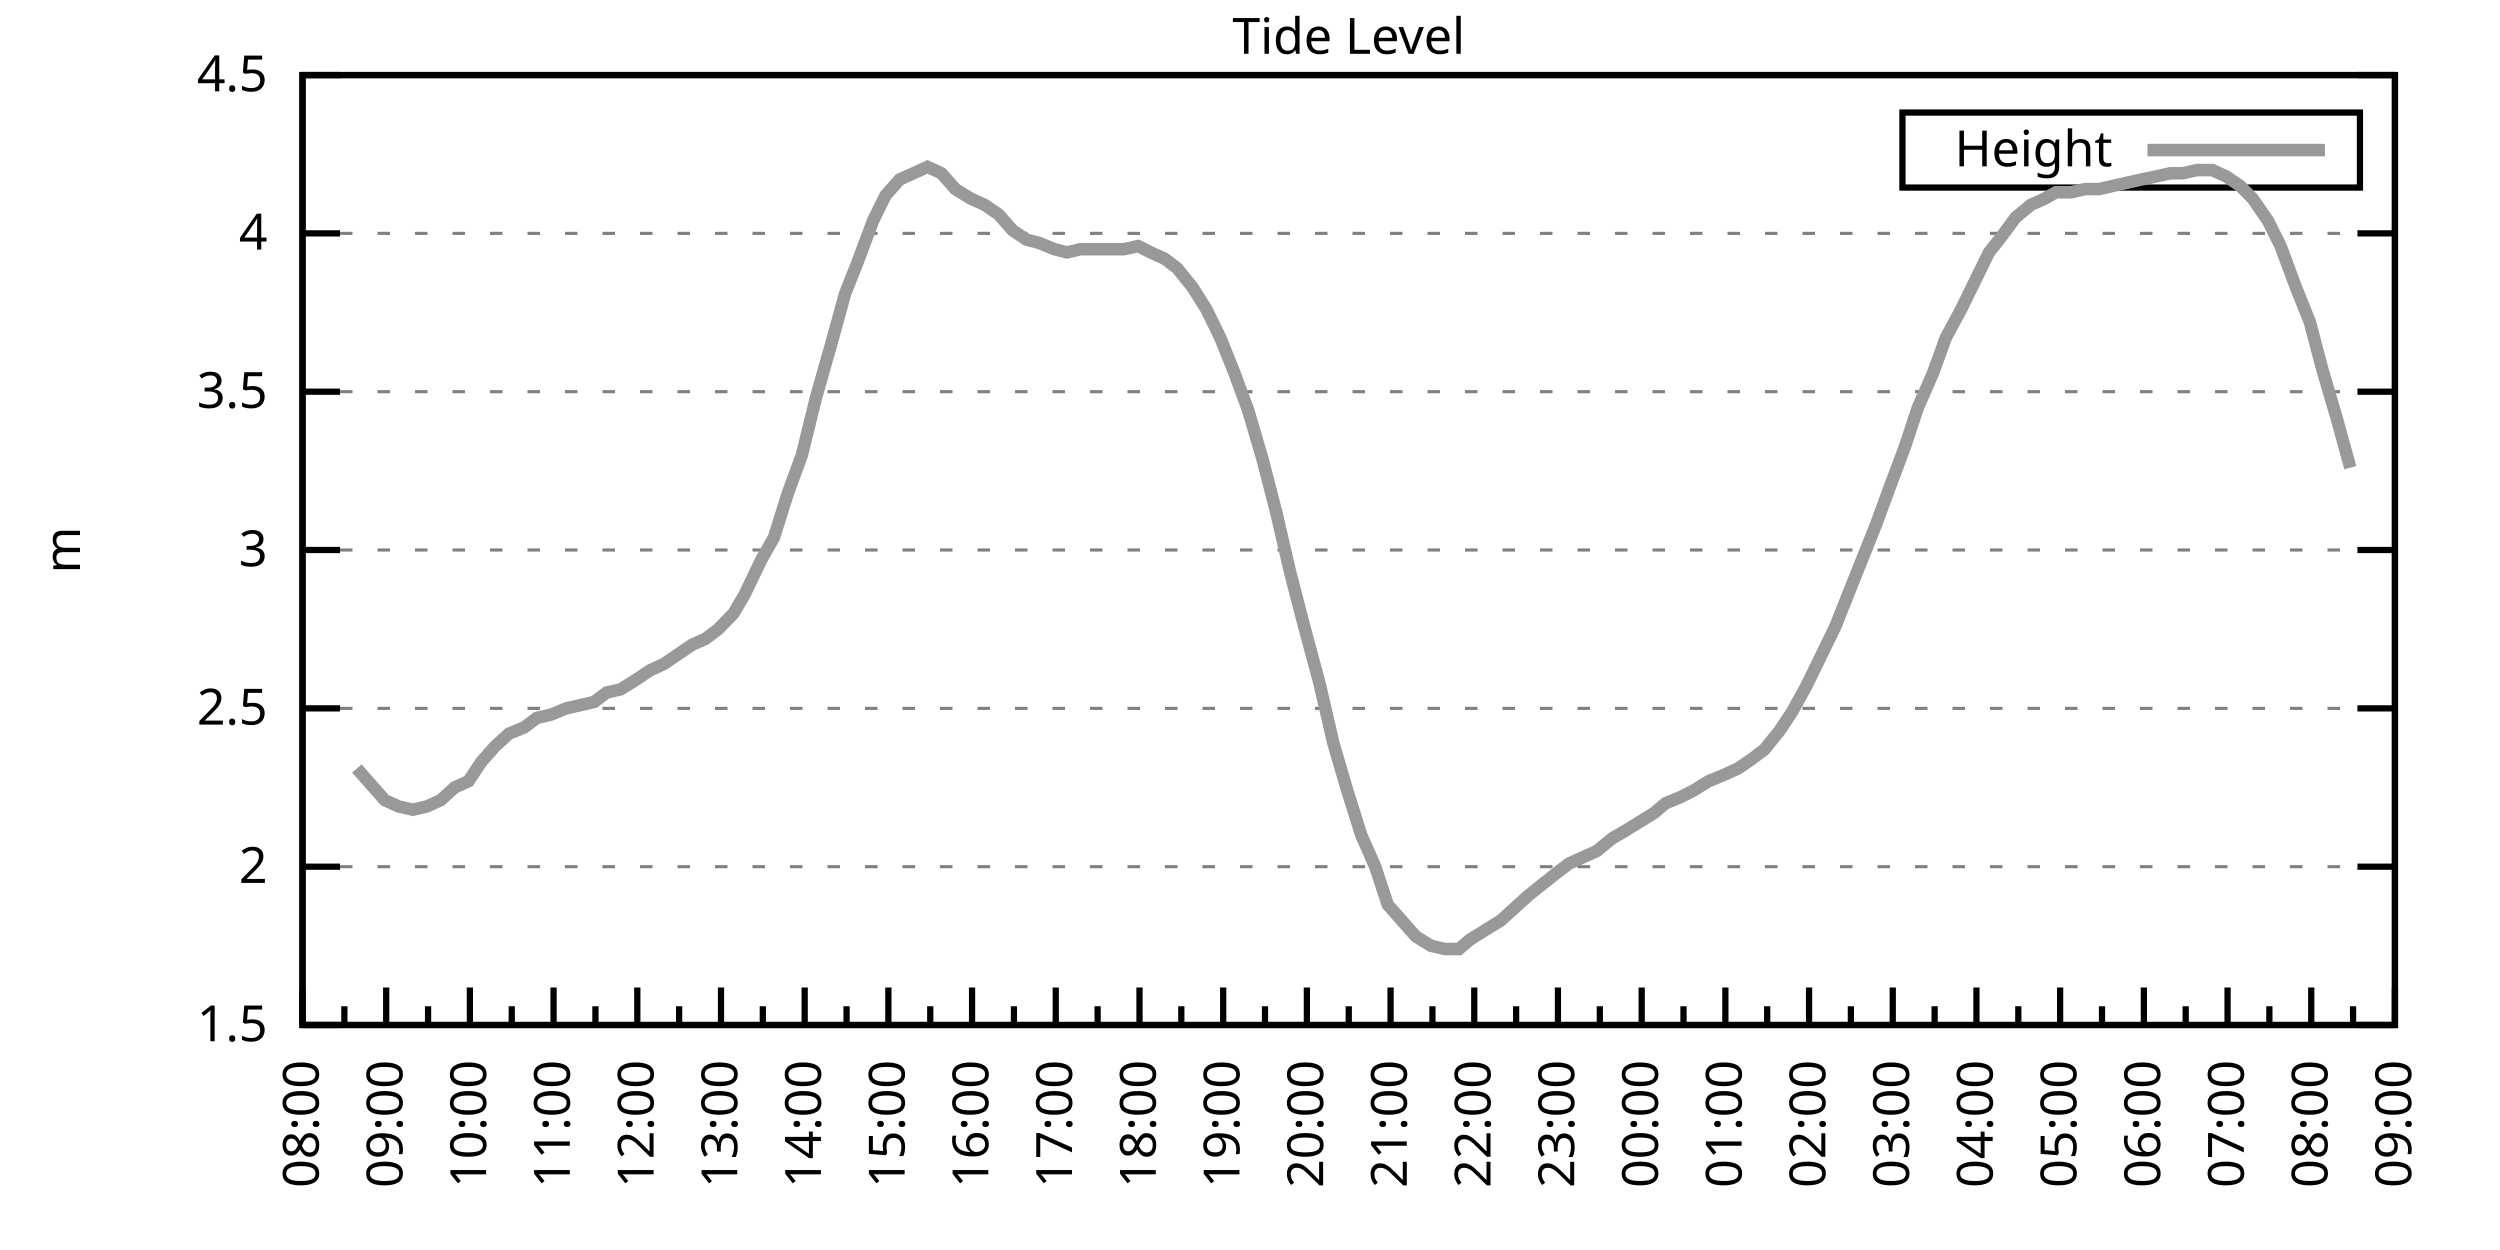
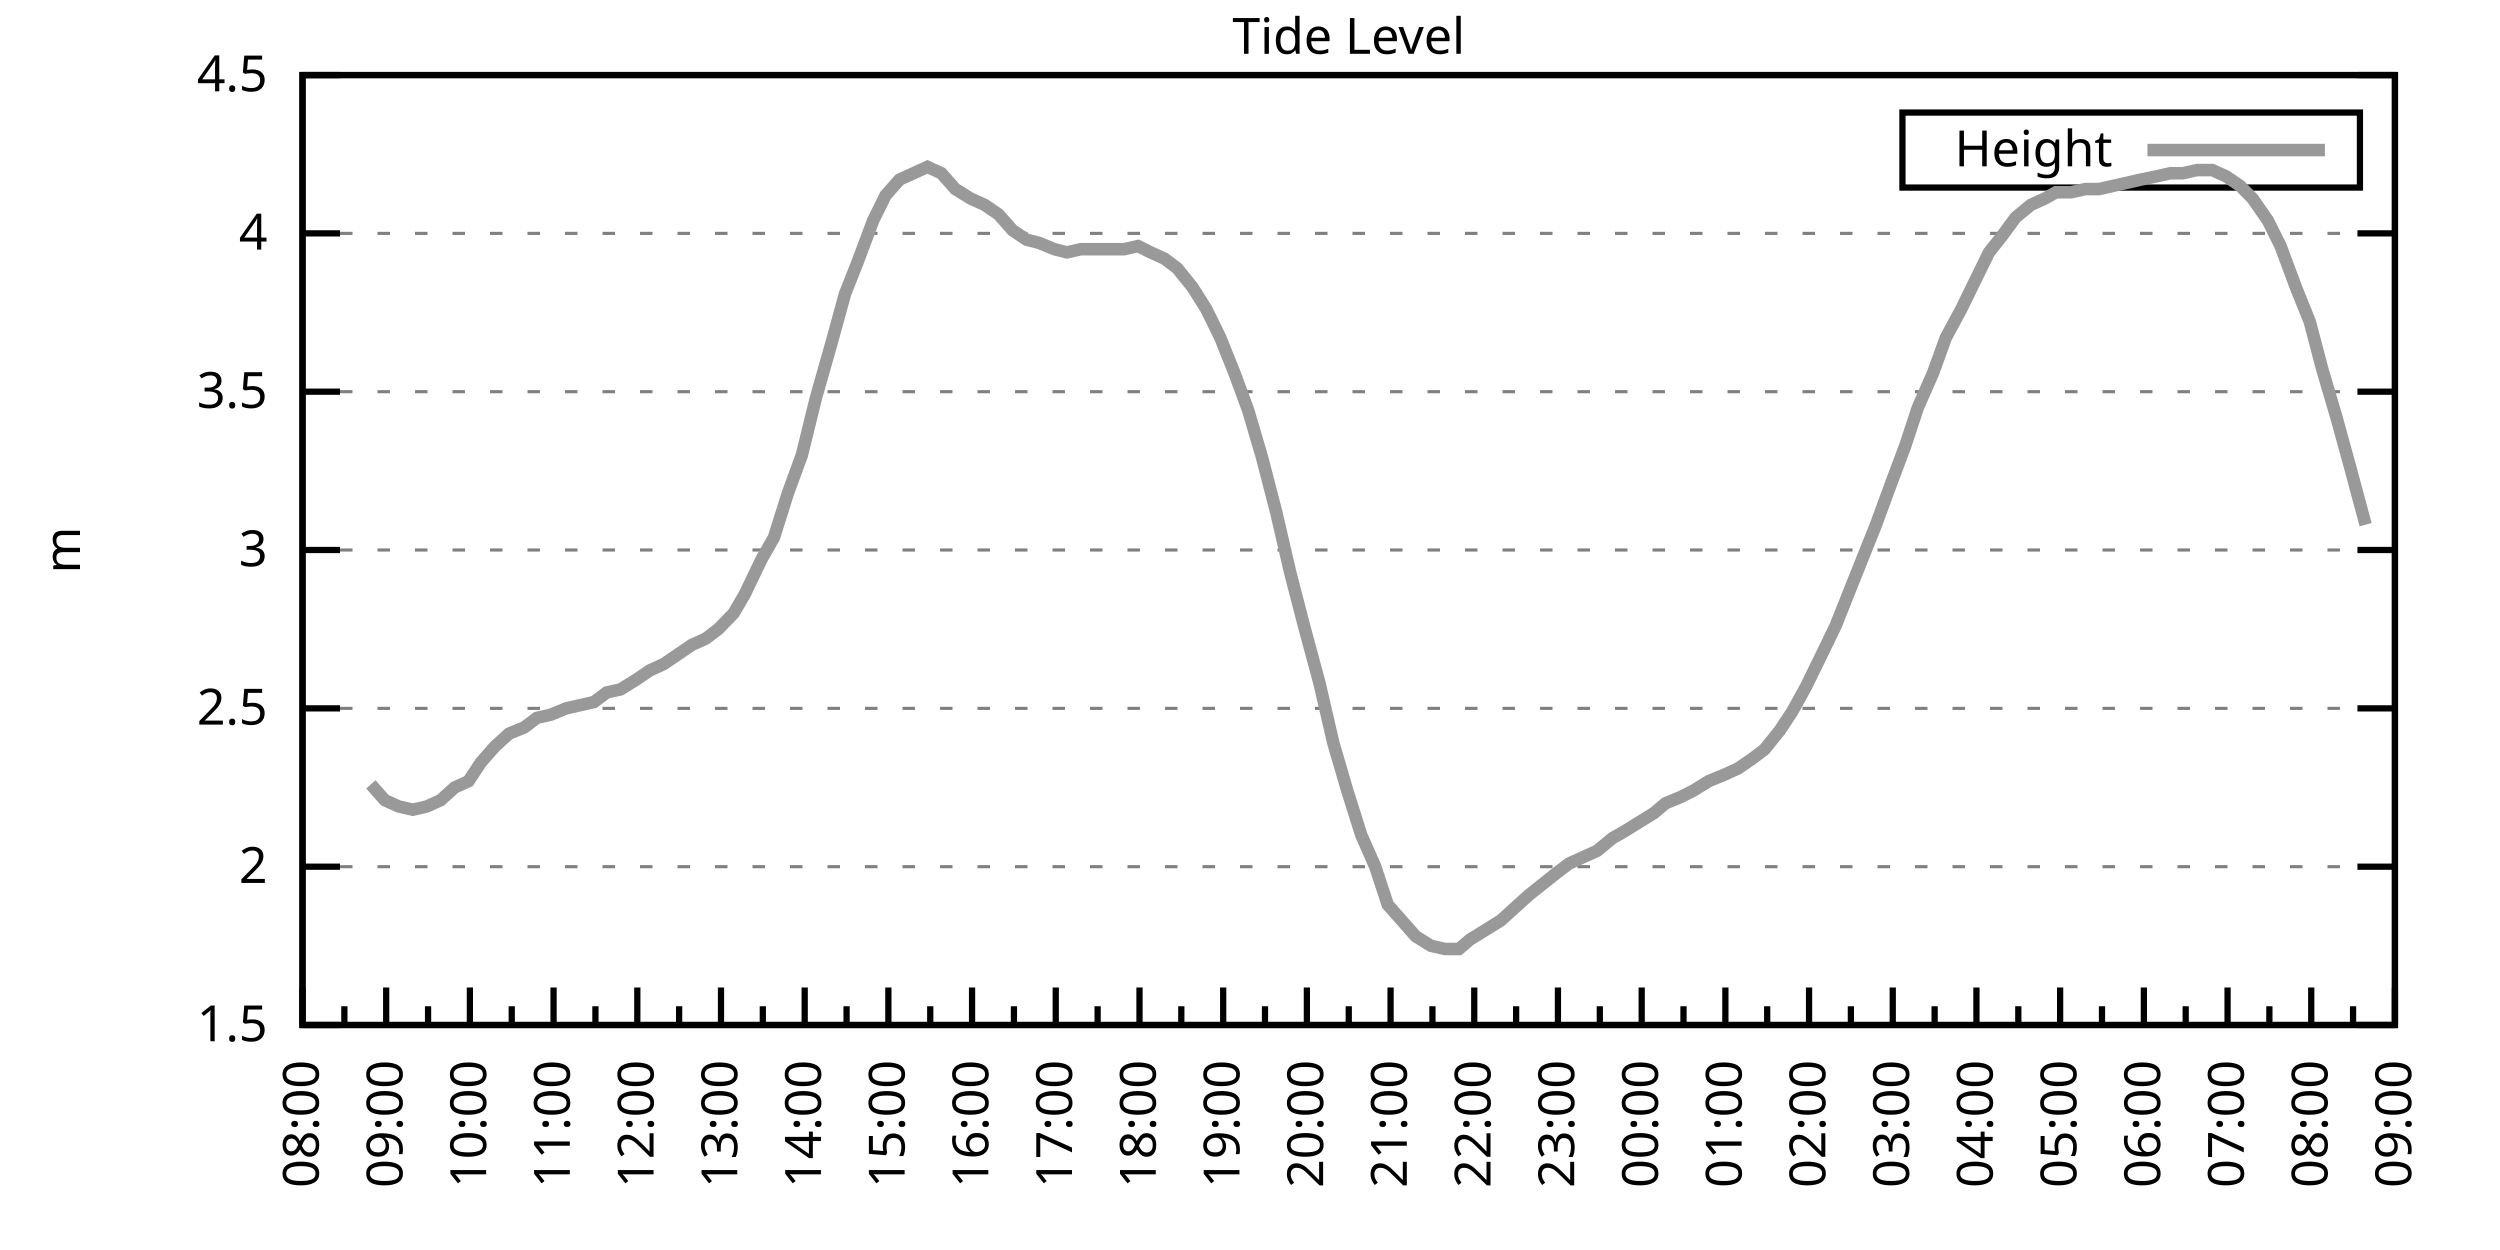
<svg xmlns="http://www.w3.org/2000/svg" xmlns:xlink="http://www.w3.org/1999/xlink" width="400" height="200" viewBox="0 0 400 200">
  <g id="gnuplot_canvas">
    <rect x="0" y="0" width="400" height="200" fill="none" />
    <defs>
      <circle id="gpDot" r="0.5" stroke-width="0.5" stroke="currentColor" />
      <path id="gpPt0" stroke-width="0.333" stroke="currentColor" d="M-1,0 h2 M0,-1 v2" />
      <path id="gpPt1" stroke-width="0.333" stroke="currentColor" d="M-1,-1 L1,1 M1,-1 L-1,1" />
      <path id="gpPt2" stroke-width="0.333" stroke="currentColor" d="M-1,0 L1,0 M0,-1 L0,1 M-1,-1 L1,1 M-1,1 L1,-1" />
      <rect id="gpPt3" stroke-width="0.333" stroke="currentColor" x="-1" y="-1" width="2" height="2" />
      <rect id="gpPt4" stroke-width="0.333" stroke="currentColor" fill="currentColor" x="-1" y="-1" width="2" height="2" />
      <circle id="gpPt5" stroke-width="0.333" stroke="currentColor" cx="0" cy="0" r="1" />
      <use xlink:href="#gpPt5" id="gpPt6" fill="currentColor" stroke="none" />
      <path id="gpPt7" stroke-width="0.333" stroke="currentColor" d="M0,-1.33 L-1.33,0.67 L1.33,0.67 z" />
      <use xlink:href="#gpPt7" id="gpPt8" fill="currentColor" stroke="none" />
      <use xlink:href="#gpPt7" id="gpPt9" stroke="currentColor" transform="rotate(180)" />
      <use xlink:href="#gpPt9" id="gpPt10" fill="currentColor" stroke="none" />
      <use xlink:href="#gpPt3" id="gpPt11" stroke="currentColor" transform="rotate(45)" />
      <use xlink:href="#gpPt11" id="gpPt12" fill="currentColor" stroke="none" />
      <path id="gpPt13" stroke-width="0.333" stroke="currentColor" d="M0,1.330 L1.265,0.411 L0.782,-1.067 L-0.782,-1.076 L-1.265,0.411 z" />
      <use xlink:href="#gpPt13" id="gpPt14" fill="currentColor" stroke="none" />
      <filter id="textbox" filterUnits="objectBoundingBox" x="0" y="0" height="1" width="1">
        <feFlood flood-color="white" flood-opacity="1" result="bgnd" />
        <feComposite in="SourceGraphic" in2="bgnd" operator="atop" />
      </filter>
      <filter id="greybox" filterUnits="objectBoundingBox" x="0" y="0" height="1" width="1">
        <feFlood flood-color="lightgrey" flood-opacity="1" result="grey" />
        <feComposite in="SourceGraphic" in2="grey" operator="atop" />
      </filter>
    </defs>
    <g fill="none" color="white" stroke="currentColor" stroke-width="1.00" stroke-linecap="butt" stroke-linejoin="miter">
</g>
    <g fill="none" color="black" stroke="currentColor" stroke-width="1.00" stroke-linecap="butt" stroke-linejoin="miter">
      <g stroke="none" shape-rendering="crispEdges">
        <polygon fill="rgb(255, 255, 255)" points="48.40,164.00 383.18,164.00 383.18,12.02 48.40,12.02 " />
      </g>
    </g>
    <g fill="none" color="black" stroke="currentColor" stroke-width="1.00" stroke-linecap="butt" stroke-linejoin="miter">
</g>
    <g fill="none" color="black" stroke="black" stroke-width="0.50" stroke-linecap="butt" stroke-linejoin="miter">
</g>
    <g fill="none" color="gray" stroke="currentColor" stroke-width="0.50" stroke-linecap="butt" stroke-linejoin="miter">
      <path stroke="gray" stroke-dasharray="2,4" class="gridline" d="M48.40,164.00 L383.19,164.00  " />
    </g>
    <g fill="none" color="gray" stroke="gray" stroke-width="1.00" stroke-linecap="butt" stroke-linejoin="miter">
</g>
    <g fill="none" color="black" stroke="currentColor" stroke-width="1.00" stroke-linecap="butt" stroke-linejoin="miter">
      <path stroke="black" d="M48.40,164.00 L54.40,164.00 M383.19,164.00 L377.19,164.00  " />
      <g transform="translate(42.80,166.60)" stroke="none" fill="black" font-family="Sans" font-size="8.00" text-anchor="end">
        <text>
          <tspan font-family="Sans"> 1.5</tspan>
        </text>
      </g>
    </g>
    <g fill="none" color="black" stroke="currentColor" stroke-width="1.00" stroke-linecap="butt" stroke-linejoin="miter">
</g>
    <g fill="none" color="black" stroke="black" stroke-width="0.50" stroke-linecap="butt" stroke-linejoin="miter">
</g>
    <g fill="none" color="gray" stroke="currentColor" stroke-width="0.50" stroke-linecap="butt" stroke-linejoin="miter">
      <path stroke="gray" stroke-dasharray="2,4" class="gridline" d="M48.40,138.67 L383.19,138.67  " />
    </g>
    <g fill="none" color="gray" stroke="gray" stroke-width="1.00" stroke-linecap="butt" stroke-linejoin="miter">
</g>
    <g fill="none" color="black" stroke="currentColor" stroke-width="1.00" stroke-linecap="butt" stroke-linejoin="miter">
      <path stroke="black" d="M48.40,138.67 L54.40,138.67 M383.19,138.67 L377.19,138.67  " />
      <g transform="translate(42.80,141.27)" stroke="none" fill="black" font-family="Sans" font-size="8.00" text-anchor="end">
        <text>
          <tspan font-family="Sans"> 2</tspan>
        </text>
      </g>
    </g>
    <g fill="none" color="black" stroke="currentColor" stroke-width="1.00" stroke-linecap="butt" stroke-linejoin="miter">
</g>
    <g fill="none" color="black" stroke="black" stroke-width="0.50" stroke-linecap="butt" stroke-linejoin="miter">
</g>
    <g fill="none" color="gray" stroke="currentColor" stroke-width="0.50" stroke-linecap="butt" stroke-linejoin="miter">
      <path stroke="gray" stroke-dasharray="2,4" class="gridline" d="M48.40,113.34 L383.19,113.34  " />
    </g>
    <g fill="none" color="gray" stroke="gray" stroke-width="1.00" stroke-linecap="butt" stroke-linejoin="miter">
</g>
    <g fill="none" color="black" stroke="currentColor" stroke-width="1.00" stroke-linecap="butt" stroke-linejoin="miter">
      <path stroke="black" d="M48.40,113.34 L54.40,113.34 M383.19,113.34 L377.19,113.34  " />
      <g transform="translate(42.80,115.94)" stroke="none" fill="black" font-family="Sans" font-size="8.00" text-anchor="end">
        <text>
          <tspan font-family="Sans"> 2.5</tspan>
        </text>
      </g>
    </g>
    <g fill="none" color="black" stroke="currentColor" stroke-width="1.00" stroke-linecap="butt" stroke-linejoin="miter">
</g>
    <g fill="none" color="black" stroke="black" stroke-width="0.50" stroke-linecap="butt" stroke-linejoin="miter">
</g>
    <g fill="none" color="gray" stroke="currentColor" stroke-width="0.50" stroke-linecap="butt" stroke-linejoin="miter">
      <path stroke="gray" stroke-dasharray="2,4" class="gridline" d="M48.40,88.00 L383.19,88.00  " />
    </g>
    <g fill="none" color="gray" stroke="gray" stroke-width="1.00" stroke-linecap="butt" stroke-linejoin="miter">
</g>
    <g fill="none" color="black" stroke="currentColor" stroke-width="1.00" stroke-linecap="butt" stroke-linejoin="miter">
      <path stroke="black" d="M48.40,88.00 L54.40,88.00 M383.19,88.00 L377.19,88.00  " />
      <g transform="translate(42.80,90.60)" stroke="none" fill="black" font-family="Sans" font-size="8.00" text-anchor="end">
        <text>
          <tspan font-family="Sans"> 3</tspan>
        </text>
      </g>
    </g>
    <g fill="none" color="black" stroke="currentColor" stroke-width="1.00" stroke-linecap="butt" stroke-linejoin="miter">
</g>
    <g fill="none" color="black" stroke="black" stroke-width="0.50" stroke-linecap="butt" stroke-linejoin="miter">
</g>
    <g fill="none" color="gray" stroke="currentColor" stroke-width="0.50" stroke-linecap="butt" stroke-linejoin="miter">
      <path stroke="gray" stroke-dasharray="2,4" class="gridline" d="M48.40,62.67 L383.19,62.67  " />
    </g>
    <g fill="none" color="gray" stroke="gray" stroke-width="1.00" stroke-linecap="butt" stroke-linejoin="miter">
</g>
    <g fill="none" color="black" stroke="currentColor" stroke-width="1.00" stroke-linecap="butt" stroke-linejoin="miter">
      <path stroke="black" d="M48.40,62.67 L54.40,62.67 M383.19,62.67 L377.19,62.67  " />
      <g transform="translate(42.80,65.27)" stroke="none" fill="black" font-family="Sans" font-size="8.00" text-anchor="end">
        <text>
          <tspan font-family="Sans"> 3.5</tspan>
        </text>
      </g>
    </g>
    <g fill="none" color="black" stroke="currentColor" stroke-width="1.00" stroke-linecap="butt" stroke-linejoin="miter">
</g>
    <g fill="none" color="black" stroke="black" stroke-width="0.50" stroke-linecap="butt" stroke-linejoin="miter">
</g>
    <g fill="none" color="gray" stroke="currentColor" stroke-width="0.50" stroke-linecap="butt" stroke-linejoin="miter">
      <path stroke="gray" stroke-dasharray="2,4" class="gridline" d="M48.40,37.34 L383.19,37.34  " />
    </g>
    <g fill="none" color="gray" stroke="gray" stroke-width="1.00" stroke-linecap="butt" stroke-linejoin="miter">
</g>
    <g fill="none" color="black" stroke="currentColor" stroke-width="1.00" stroke-linecap="butt" stroke-linejoin="miter">
      <path stroke="black" d="M48.40,37.34 L54.40,37.34 M383.19,37.34 L377.19,37.34  " />
      <g transform="translate(42.80,39.94)" stroke="none" fill="black" font-family="Sans" font-size="8.00" text-anchor="end">
        <text>
          <tspan font-family="Sans"> 4</tspan>
        </text>
      </g>
    </g>
    <g fill="none" color="black" stroke="currentColor" stroke-width="1.00" stroke-linecap="butt" stroke-linejoin="miter">
</g>
    <g fill="none" color="black" stroke="black" stroke-width="0.50" stroke-linecap="butt" stroke-linejoin="miter">
</g>
    <g fill="none" color="gray" stroke="currentColor" stroke-width="0.50" stroke-linecap="butt" stroke-linejoin="miter">
      <path stroke="gray" stroke-dasharray="2,4" class="gridline" d="M48.40,12.01 L383.19,12.01  " />
    </g>
    <g fill="none" color="gray" stroke="gray" stroke-width="1.00" stroke-linecap="butt" stroke-linejoin="miter">
</g>
    <g fill="none" color="black" stroke="currentColor" stroke-width="1.00" stroke-linecap="butt" stroke-linejoin="miter">
      <path stroke="black" d="M48.40,12.01 L54.40,12.01 M383.19,12.01 L377.19,12.01  " />
      <g transform="translate(42.80,14.61)" stroke="none" fill="black" font-family="Sans" font-size="8.00" text-anchor="end">
        <text>
          <tspan font-family="Sans"> 4.5</tspan>
        </text>
      </g>
    </g>
    <g fill="none" color="black" stroke="currentColor" stroke-width="1.00" stroke-linecap="butt" stroke-linejoin="miter">
      <path stroke="black" d="M48.40,164.00 L48.40,158.00  " />
      <g transform="translate(51.00,169.60) rotate(270)" stroke="none" fill="black" font-family="Sans" font-size="8.00" text-anchor="end">
        <text>
          <tspan font-family="Sans">08:00</tspan>
        </text>
      </g>
    </g>
    <g fill="none" color="black" stroke="currentColor" stroke-width="1.00" stroke-linecap="butt" stroke-linejoin="miter">
      <path stroke="black" d="M55.10,164.00 L55.10,161.00 M61.79,164.00 L61.79,158.00  " />
      <g transform="translate(64.39,169.60) rotate(270)" stroke="none" fill="black" font-family="Sans" font-size="8.00" text-anchor="end">
        <text>
          <tspan font-family="Sans">09:00</tspan>
        </text>
      </g>
    </g>
    <g fill="none" color="black" stroke="currentColor" stroke-width="1.00" stroke-linecap="butt" stroke-linejoin="miter">
      <path stroke="black" d="M68.49,164.00 L68.49,161.00 M75.18,164.00 L75.18,158.00  " />
      <g transform="translate(77.78,169.60) rotate(270)" stroke="none" fill="black" font-family="Sans" font-size="8.00" text-anchor="end">
        <text>
          <tspan font-family="Sans">10:00</tspan>
        </text>
      </g>
    </g>
    <g fill="none" color="black" stroke="currentColor" stroke-width="1.00" stroke-linecap="butt" stroke-linejoin="miter">
      <path stroke="black" d="M81.88,164.00 L81.88,161.00 M88.57,164.00 L88.57,158.00  " />
      <g transform="translate(91.17,169.60) rotate(270)" stroke="none" fill="black" font-family="Sans" font-size="8.00" text-anchor="end">
        <text>
          <tspan font-family="Sans">11:00</tspan>
        </text>
      </g>
    </g>
    <g fill="none" color="black" stroke="currentColor" stroke-width="1.00" stroke-linecap="butt" stroke-linejoin="miter">
      <path stroke="black" d="M95.27,164.00 L95.27,161.00 M101.97,164.00 L101.97,158.00  " />
      <g transform="translate(104.57,169.60) rotate(270)" stroke="none" fill="black" font-family="Sans" font-size="8.00" text-anchor="end">
        <text>
          <tspan font-family="Sans">12:00</tspan>
        </text>
      </g>
    </g>
    <g fill="none" color="black" stroke="currentColor" stroke-width="1.00" stroke-linecap="butt" stroke-linejoin="miter">
      <path stroke="black" d="M108.66,164.00 L108.66,161.00 M115.36,164.00 L115.36,158.00  " />
      <g transform="translate(117.96,169.60) rotate(270)" stroke="none" fill="black" font-family="Sans" font-size="8.00" text-anchor="end">
        <text>
          <tspan font-family="Sans">13:00</tspan>
        </text>
      </g>
    </g>
    <g fill="none" color="black" stroke="currentColor" stroke-width="1.00" stroke-linecap="butt" stroke-linejoin="miter">
      <path stroke="black" d="M122.05,164.00 L122.05,161.00 M128.75,164.00 L128.75,158.00  " />
      <g transform="translate(131.35,169.60) rotate(270)" stroke="none" fill="black" font-family="Sans" font-size="8.00" text-anchor="end">
        <text>
          <tspan font-family="Sans">14:00</tspan>
        </text>
      </g>
    </g>
    <g fill="none" color="black" stroke="currentColor" stroke-width="1.00" stroke-linecap="butt" stroke-linejoin="miter">
      <path stroke="black" d="M135.45,164.00 L135.45,161.00 M142.14,164.00 L142.14,158.00  " />
      <g transform="translate(144.74,169.60) rotate(270)" stroke="none" fill="black" font-family="Sans" font-size="8.00" text-anchor="end">
        <text>
          <tspan font-family="Sans">15:00</tspan>
        </text>
      </g>
    </g>
    <g fill="none" color="black" stroke="currentColor" stroke-width="1.00" stroke-linecap="butt" stroke-linejoin="miter">
      <path stroke="black" d="M148.84,164.00 L148.84,161.00 M155.53,164.00 L155.53,158.00  " />
      <g transform="translate(158.13,169.60) rotate(270)" stroke="none" fill="black" font-family="Sans" font-size="8.00" text-anchor="end">
        <text>
          <tspan font-family="Sans">16:00</tspan>
        </text>
      </g>
    </g>
    <g fill="none" color="black" stroke="currentColor" stroke-width="1.00" stroke-linecap="butt" stroke-linejoin="miter">
      <path stroke="black" d="M162.23,164.00 L162.23,161.00 M168.92,164.00 L168.92,158.00  " />
      <g transform="translate(171.52,169.60) rotate(270)" stroke="none" fill="black" font-family="Sans" font-size="8.00" text-anchor="end">
        <text>
          <tspan font-family="Sans">17:00</tspan>
        </text>
      </g>
    </g>
    <g fill="none" color="black" stroke="currentColor" stroke-width="1.00" stroke-linecap="butt" stroke-linejoin="miter">
      <path stroke="black" d="M175.62,164.00 L175.62,161.00 M182.32,164.00 L182.32,158.00  " />
      <g transform="translate(184.92,169.60) rotate(270)" stroke="none" fill="black" font-family="Sans" font-size="8.00" text-anchor="end">
        <text>
          <tspan font-family="Sans">18:00</tspan>
        </text>
      </g>
    </g>
    <g fill="none" color="black" stroke="currentColor" stroke-width="1.00" stroke-linecap="butt" stroke-linejoin="miter">
      <path stroke="black" d="M189.01,164.00 L189.01,161.00 M195.71,164.00 L195.71,158.00  " />
      <g transform="translate(198.31,169.60) rotate(270)" stroke="none" fill="black" font-family="Sans" font-size="8.00" text-anchor="end">
        <text>
          <tspan font-family="Sans">19:00</tspan>
        </text>
      </g>
    </g>
    <g fill="none" color="black" stroke="currentColor" stroke-width="1.00" stroke-linecap="butt" stroke-linejoin="miter">
      <path stroke="black" d="M202.40,164.00 L202.40,161.00 M209.10,164.00 L209.10,158.00  " />
      <g transform="translate(211.70,169.60) rotate(270)" stroke="none" fill="black" font-family="Sans" font-size="8.00" text-anchor="end">
        <text>
          <tspan font-family="Sans">20:00</tspan>
        </text>
      </g>
    </g>
    <g fill="none" color="black" stroke="currentColor" stroke-width="1.00" stroke-linecap="butt" stroke-linejoin="miter">
      <path stroke="black" d="M215.80,164.00 L215.80,161.00 M222.49,164.00 L222.49,158.00  " />
      <g transform="translate(225.09,169.60) rotate(270)" stroke="none" fill="black" font-family="Sans" font-size="8.00" text-anchor="end">
        <text>
          <tspan font-family="Sans">21:00</tspan>
        </text>
      </g>
    </g>
    <g fill="none" color="black" stroke="currentColor" stroke-width="1.00" stroke-linecap="butt" stroke-linejoin="miter">
      <path stroke="black" d="M229.19,164.00 L229.19,161.00 M235.88,164.00 L235.88,158.00  " />
      <g transform="translate(238.48,169.60) rotate(270)" stroke="none" fill="black" font-family="Sans" font-size="8.00" text-anchor="end">
        <text>
          <tspan font-family="Sans">22:00</tspan>
        </text>
      </g>
    </g>
    <g fill="none" color="black" stroke="currentColor" stroke-width="1.00" stroke-linecap="butt" stroke-linejoin="miter">
      <path stroke="black" d="M242.58,164.00 L242.58,161.00 M249.27,164.00 L249.27,158.00  " />
      <g transform="translate(251.87,169.60) rotate(270)" stroke="none" fill="black" font-family="Sans" font-size="8.00" text-anchor="end">
        <text>
          <tspan font-family="Sans">23:00</tspan>
        </text>
      </g>
    </g>
    <g fill="none" color="black" stroke="currentColor" stroke-width="1.00" stroke-linecap="butt" stroke-linejoin="miter">
      <path stroke="black" d="M255.97,164.00 L255.97,161.00 M262.67,164.00 L262.67,158.00  " />
      <g transform="translate(265.27,169.60) rotate(270)" stroke="none" fill="black" font-family="Sans" font-size="8.00" text-anchor="end">
        <text>
          <tspan font-family="Sans">00:00</tspan>
        </text>
      </g>
    </g>
    <g fill="none" color="black" stroke="currentColor" stroke-width="1.00" stroke-linecap="butt" stroke-linejoin="miter">
      <path stroke="black" d="M269.36,164.00 L269.36,161.00 M276.06,164.00 L276.06,158.00  " />
      <g transform="translate(278.66,169.60) rotate(270)" stroke="none" fill="black" font-family="Sans" font-size="8.00" text-anchor="end">
        <text>
          <tspan font-family="Sans">01:00</tspan>
        </text>
      </g>
    </g>
    <g fill="none" color="black" stroke="currentColor" stroke-width="1.00" stroke-linecap="butt" stroke-linejoin="miter">
      <path stroke="black" d="M282.75,164.00 L282.75,161.00 M289.45,164.00 L289.45,158.00  " />
      <g transform="translate(292.05,169.60) rotate(270)" stroke="none" fill="black" font-family="Sans" font-size="8.00" text-anchor="end">
        <text>
          <tspan font-family="Sans">02:00</tspan>
        </text>
      </g>
    </g>
    <g fill="none" color="black" stroke="currentColor" stroke-width="1.00" stroke-linecap="butt" stroke-linejoin="miter">
      <path stroke="black" d="M296.14,164.00 L296.14,161.00 M302.84,164.00 L302.84,158.00  " />
      <g transform="translate(305.44,169.60) rotate(270)" stroke="none" fill="black" font-family="Sans" font-size="8.00" text-anchor="end">
        <text>
          <tspan font-family="Sans">03:00</tspan>
        </text>
      </g>
    </g>
    <g fill="none" color="black" stroke="currentColor" stroke-width="1.00" stroke-linecap="butt" stroke-linejoin="miter">
      <path stroke="black" d="M309.54,164.00 L309.54,161.00 M316.23,164.00 L316.23,158.00  " />
      <g transform="translate(318.83,169.60) rotate(270)" stroke="none" fill="black" font-family="Sans" font-size="8.00" text-anchor="end">
        <text>
          <tspan font-family="Sans">04:00</tspan>
        </text>
      </g>
    </g>
    <g fill="none" color="black" stroke="currentColor" stroke-width="1.00" stroke-linecap="butt" stroke-linejoin="miter">
      <path stroke="black" d="M322.93,164.00 L322.93,161.00 M329.62,164.00 L329.62,158.00  " />
      <g transform="translate(332.22,169.60) rotate(270)" stroke="none" fill="black" font-family="Sans" font-size="8.00" text-anchor="end">
        <text>
          <tspan font-family="Sans">05:00</tspan>
        </text>
      </g>
    </g>
    <g fill="none" color="black" stroke="currentColor" stroke-width="1.00" stroke-linecap="butt" stroke-linejoin="miter">
      <path stroke="black" d="M336.32,164.00 L336.32,161.00 M343.02,164.00 L343.02,158.00  " />
      <g transform="translate(345.62,169.60) rotate(270)" stroke="none" fill="black" font-family="Sans" font-size="8.00" text-anchor="end">
        <text>
          <tspan font-family="Sans">06:00</tspan>
        </text>
      </g>
    </g>
    <g fill="none" color="black" stroke="currentColor" stroke-width="1.00" stroke-linecap="butt" stroke-linejoin="miter">
      <path stroke="black" d="M349.71,164.00 L349.71,161.00 M356.41,164.00 L356.41,158.00  " />
      <g transform="translate(359.01,169.60) rotate(270)" stroke="none" fill="black" font-family="Sans" font-size="8.00" text-anchor="end">
        <text>
          <tspan font-family="Sans">07:00</tspan>
        </text>
      </g>
    </g>
    <g fill="none" color="black" stroke="currentColor" stroke-width="1.00" stroke-linecap="butt" stroke-linejoin="miter">
      <path stroke="black" d="M363.10,164.00 L363.10,161.00 M369.80,164.00 L369.80,158.00  " />
      <g transform="translate(372.40,169.60) rotate(270)" stroke="none" fill="black" font-family="Sans" font-size="8.00" text-anchor="end">
        <text>
          <tspan font-family="Sans">08:00</tspan>
        </text>
      </g>
    </g>
    <g fill="none" color="black" stroke="currentColor" stroke-width="1.00" stroke-linecap="butt" stroke-linejoin="miter">
      <path stroke="black" d="M376.49,164.00 L376.49,161.00 M383.19,164.00 L383.19,158.00  " />
      <g transform="translate(385.79,169.60) rotate(270)" stroke="none" fill="black" font-family="Sans" font-size="8.00" text-anchor="end">
        <text>
          <tspan font-family="Sans">09:00</tspan>
        </text>
      </g>
    </g>
    <g fill="none" color="black" stroke="currentColor" stroke-width="1.00" stroke-linecap="butt" stroke-linejoin="miter">
</g>
    <g fill="none" color="black" stroke="currentColor" stroke-width="1.00" stroke-linecap="butt" stroke-linejoin="miter">
      <path stroke="black" d="M48.40,12.01 L48.40,164.00 L383.19,164.00 L383.19,12.01 L48.40,12.01 Z  " />
    </g>
    <g fill="none" color="black" stroke="currentColor" stroke-width="1.00" stroke-linecap="butt" stroke-linejoin="miter">
      <g transform="translate(12.80,88.01) rotate(270)" stroke="none" fill="black" font-family="Sans" font-size="8.00" text-anchor="middle">
        <text>
          <tspan font-family="Sans">m</tspan>
        </text>
      </g>
    </g>
    <g fill="none" color="black" stroke="currentColor" stroke-width="1.00" stroke-linecap="butt" stroke-linejoin="miter">
</g>
    <g fill="none" color="black" stroke="currentColor" stroke-width="1.00" stroke-linecap="butt" stroke-linejoin="miter">
      <path stroke="black" d="M304.39,30.01 L304.39,18.01 L377.59,18.01 L377.59,30.01 L304.39,30.01 Z  " />
    </g>
    <g id="Tide_level_plot_1">
      <g fill="none" color="white" stroke="black" stroke-width="2.00" stroke-linecap="butt" stroke-linejoin="miter">
</g>
      <g fill="none" color="black" stroke="currentColor" stroke-width="2.00" stroke-linecap="butt" stroke-linejoin="miter">
        <g transform="translate(337.99,26.61)" stroke="none" fill="black" font-family="Sans" font-size="8.00" text-anchor="end">
          <text>
            <tspan font-family="Sans">Height</tspan>
          </text>
        </g>
      </g>
      <g fill="none" color="black" stroke="currentColor" stroke-width="2.00" stroke-linecap="butt" stroke-linejoin="miter">
-         <path stroke="rgb(153, 153, 153)" d="M343.59,24.01 L371.99,24.01 M57.10,122.96 L59.34,125.50 L61.57,128.03 L63.80,129.04 L66.03,129.55 L68.26,129.04   L70.50,128.03 L72.73,126.00 L74.96,124.99 L76.97,121.95 L79.20,119.42 L81.43,117.39 L83.89,116.38 L85.90,114.86   L88.13,114.35 L90.58,113.34 L92.82,112.83 L95.05,112.32 L97.06,110.80 L99.29,110.30 L101.74,108.78 L103.98,107.26   L106.21,106.24 L108.44,104.72 L110.67,103.20 L112.90,102.19 L114.91,100.67 L117.37,98.14 L119.15,95.10 L121.83,89.52   L123.84,85.98 L126.07,78.89 L128.30,72.81 L130.54,63.69 L132.99,55.07 L135.22,46.97 L137.23,41.90 L139.69,35.32   L141.69,31.26 L143.93,28.73 L146.16,27.72 L148.39,26.70 L150.62,27.72 L152.85,30.25 L155.31,31.77 L157.54,32.78   L159.77,34.30 L162.01,36.84 L164.24,38.35 L166.25,38.86 L168.70,39.87 L170.71,40.38 L172.94,39.87 L175.17,39.87   L177.41,39.87 L179.86,39.87 L182.09,39.37 L184.10,40.38 L186.33,41.39 L188.34,42.91 L190.80,45.95 L193.03,49.50   L195.26,54.06 L197.49,59.63 L199.73,65.71 L201.96,73.31 L204.19,81.93 L206.42,91.55 L208.65,100.16 L211.11,109.28   L213.34,118.91 L215.57,126.51 L217.80,133.60 L220.04,138.67 L222.04,144.75 L224.28,147.28 L226.51,149.81 L228.96,151.33   L231.20,151.84 L233.43,151.84 L235.21,150.32 L237.67,148.80 L240.12,147.28 L242.36,145.25 L244.59,143.23 L249.05,139.68   L251.06,138.16 L253.29,137.15 L255.52,136.14 L257.98,134.11 L259.76,133.10 L262.22,131.58 L264.67,130.06 L266.46,128.54   L268.92,127.52 L270.92,126.51 L273.38,124.99 L275.83,123.98 L278.07,122.96 L280.30,121.44 L282.31,119.92 L284.76,116.88   L286.77,113.84 L289.00,109.79 L291.23,105.23 L293.69,100.16 L295.70,95.10 L297.93,89.52 L300.16,83.95 L302.39,77.87   L304.85,71.29 L306.86,65.21 L309.31,59.63 L311.32,54.06 L313.78,49.50 L316.01,44.94 L318.24,40.38 L320.25,37.85   L322.48,34.81 L324.94,32.78 L327.17,31.77 L328.95,30.76 L331.41,30.76 L333.64,30.25 L335.87,30.25 L338.10,29.74   L340.34,29.24 L342.57,28.73 L345.02,28.22 L347.26,27.72 L349.26,27.72 L351.50,27.21 L353.95,27.21 L356.18,28.22   L358.42,29.74 L360.42,31.77 L362.88,35.32 L364.89,39.37 L367.34,45.95 L369.58,51.53 L371.58,59.13 L373.82,66.73   L376.05,74.83  " />
+         <path stroke="rgb(153, 153, 153)" d="M343.59,24.01 L371.99,24.01 M59.34,125.50 L61.57,128.03 L63.80,129.04 L66.03,129.55 L68.26,129.04 L70.50,128.03   L72.73,126.00 L74.96,124.99 L76.97,121.95 L79.20,119.42 L81.43,117.39 L83.89,116.38 L85.90,114.86 L88.13,114.35   L90.58,113.34 L92.82,112.83 L95.05,112.32 L97.06,110.80 L99.29,110.30 L101.74,108.78 L103.98,107.26 L106.21,106.24   L108.44,104.72 L110.67,103.20 L112.90,102.19 L114.91,100.67 L117.37,98.14 L119.15,95.10 L121.83,89.52 L123.84,85.98   L126.07,78.89 L128.30,72.81 L130.54,63.69 L132.99,55.07 L135.22,46.97 L137.23,41.90 L139.69,35.32 L141.69,31.26   L143.93,28.73 L146.16,27.72 L148.39,26.70 L150.62,27.72 L152.85,30.25 L155.31,31.77 L157.54,32.78 L159.77,34.30   L162.01,36.84 L164.24,38.35 L166.25,38.86 L168.70,39.87 L170.71,40.38 L172.94,39.87 L175.17,39.87 L177.41,39.87   L179.86,39.87 L182.09,39.37 L184.10,40.38 L186.33,41.39 L188.34,42.91 L190.80,45.95 L193.03,49.50 L195.26,54.06   L197.49,59.63 L199.73,65.71 L201.96,73.31 L204.19,81.93 L206.42,91.55 L208.65,100.16 L211.11,109.28 L213.34,118.91   L215.57,126.51 L217.80,133.60 L220.04,138.67 L222.04,144.75 L224.28,147.28 L226.51,149.81 L228.96,151.33 L231.20,151.84   L233.43,151.84 L235.21,150.32 L237.67,148.80 L240.12,147.28 L242.36,145.25 L244.59,143.23 L249.05,139.68 L251.06,138.16   L253.29,137.15 L255.52,136.14 L257.98,134.11 L259.76,133.10 L262.22,131.58 L264.67,130.06 L266.46,128.54 L268.92,127.52   L270.92,126.51 L273.38,124.99 L275.83,123.98 L278.07,122.96 L280.30,121.44 L282.31,119.92 L284.76,116.88 L286.77,113.84   L289.00,109.79 L291.23,105.23 L293.69,100.16 L295.70,95.10 L297.93,89.52 L300.16,83.95 L302.39,77.87 L304.85,71.29   L306.86,65.21 L309.31,59.63 L311.32,54.06 L313.78,49.50 L316.01,44.94 L318.24,40.38 L320.25,37.85 L322.48,34.81   L324.94,32.78 L327.17,31.77 L328.95,30.76 L331.41,30.76 L333.64,30.25 L335.87,30.25 L338.10,29.74 L340.34,29.24   L342.57,28.73 L345.02,28.22 L347.26,27.72 L349.26,27.72 L351.50,27.21 L353.95,27.21 L356.18,28.22 L358.42,29.74   L360.42,31.77 L362.88,35.32 L364.89,39.37 L367.34,45.95 L369.58,51.53 L371.58,59.13 L373.82,66.73 L376.05,74.83   L378.50,83.95  " />
      </g>
    </g>
    <g fill="none" color="black" stroke="currentColor" stroke-width="2.00" stroke-linecap="butt" stroke-linejoin="miter">
</g>
    <g fill="none" color="black" stroke="black" stroke-width="1.00" stroke-linecap="butt" stroke-linejoin="miter">
</g>
    <g fill="none" color="black" stroke="currentColor" stroke-width="1.00" stroke-linecap="butt" stroke-linejoin="miter">
      <path stroke="black" d="M48.40,12.01 L48.40,164.00 L383.19,164.00 L383.19,12.01 L48.40,12.01 Z  " />
    </g>
    <g fill="none" color="black" stroke="currentColor" stroke-width="1.00" stroke-linecap="butt" stroke-linejoin="miter">
      <g transform="translate(215.79,8.61)" stroke="none" fill="black" font-family="Sans" font-size="8.00" text-anchor="middle">
        <text>
          <tspan font-family="Sans">Tide Level</tspan>
        </text>
      </g>
    </g>
    <g fill="none" color="black" stroke="currentColor" stroke-width="1.00" stroke-linecap="butt" stroke-linejoin="miter">
</g>
  </g>
</svg>
